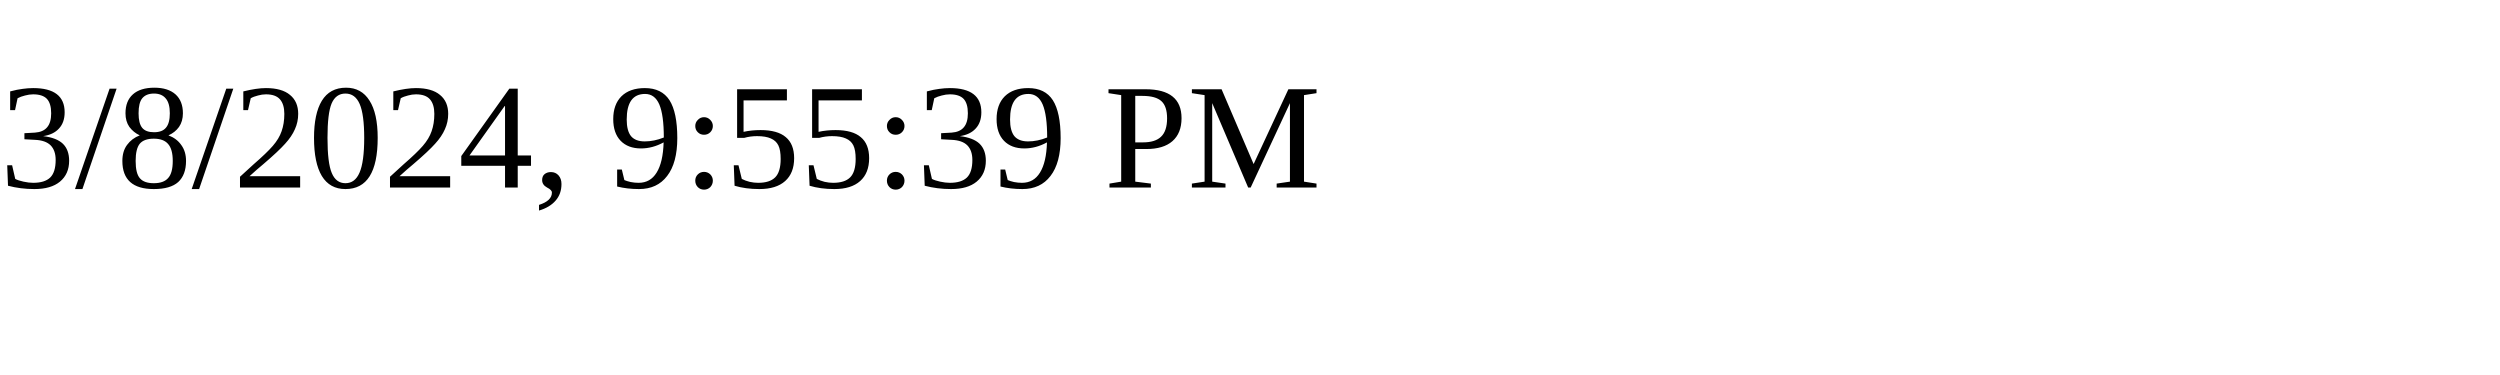
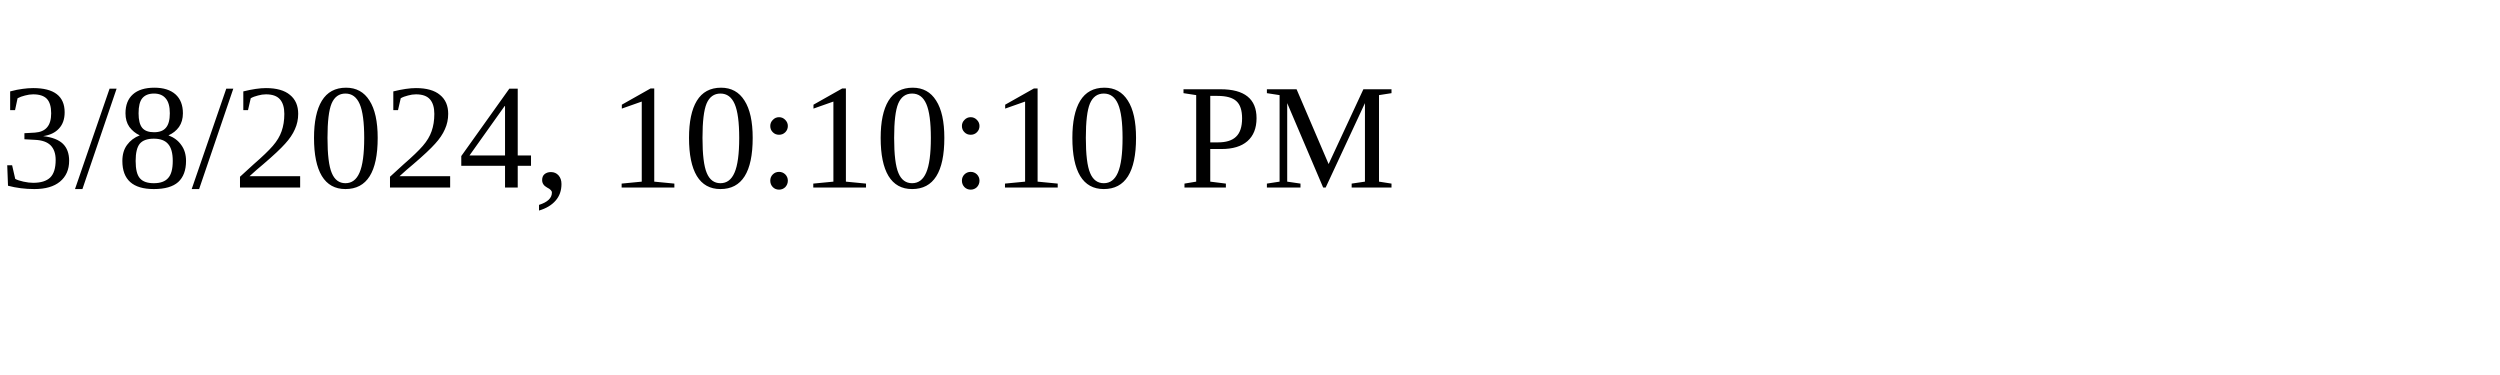
<svg xmlns="http://www.w3.org/2000/svg" height="30" width="200">
-   <text x="0" y="15">3/8/2024, 9:55:39 PM</text>
+   <text x="0" y="15">3/8/2024, 10:10:10 PM</text>
</svg>
